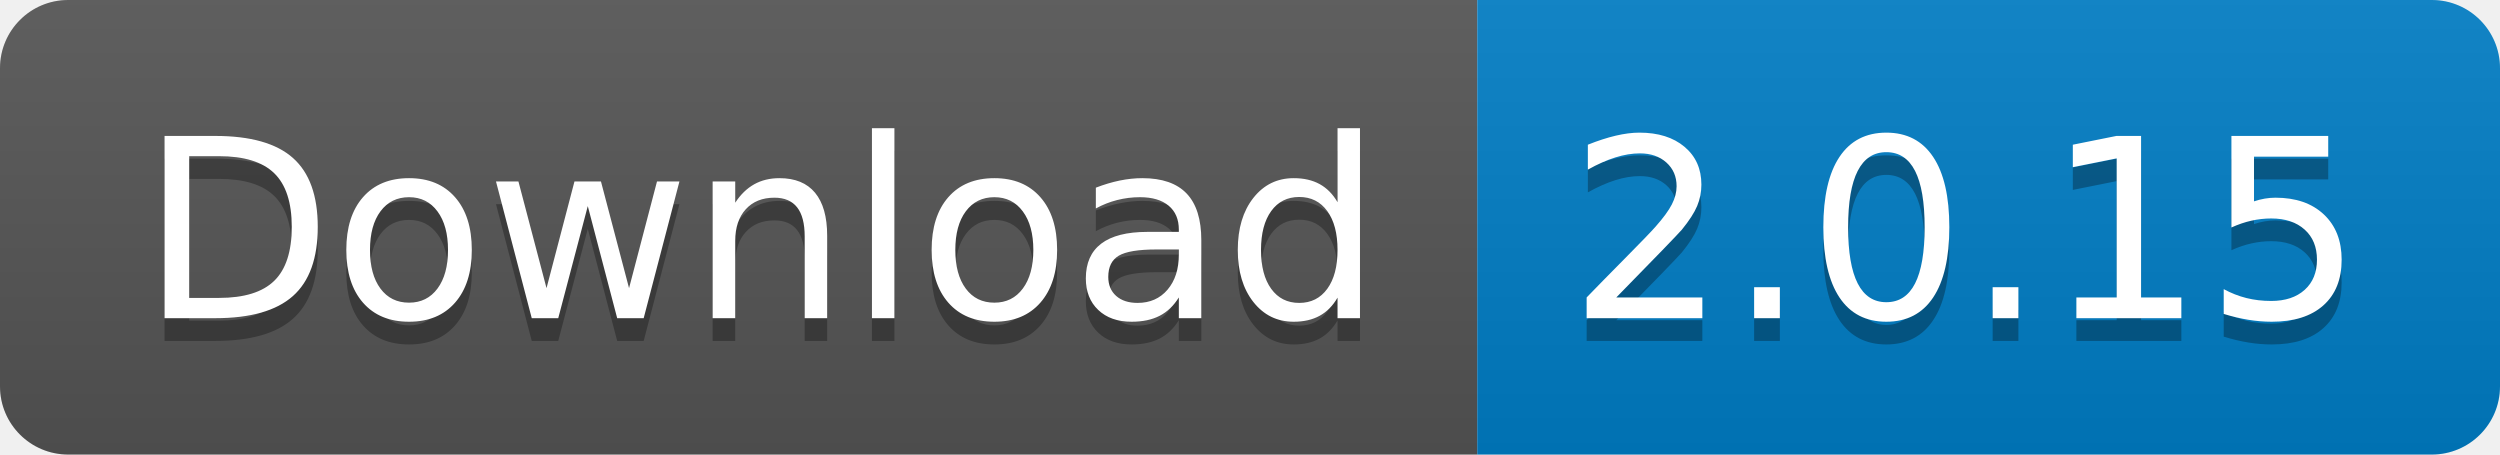
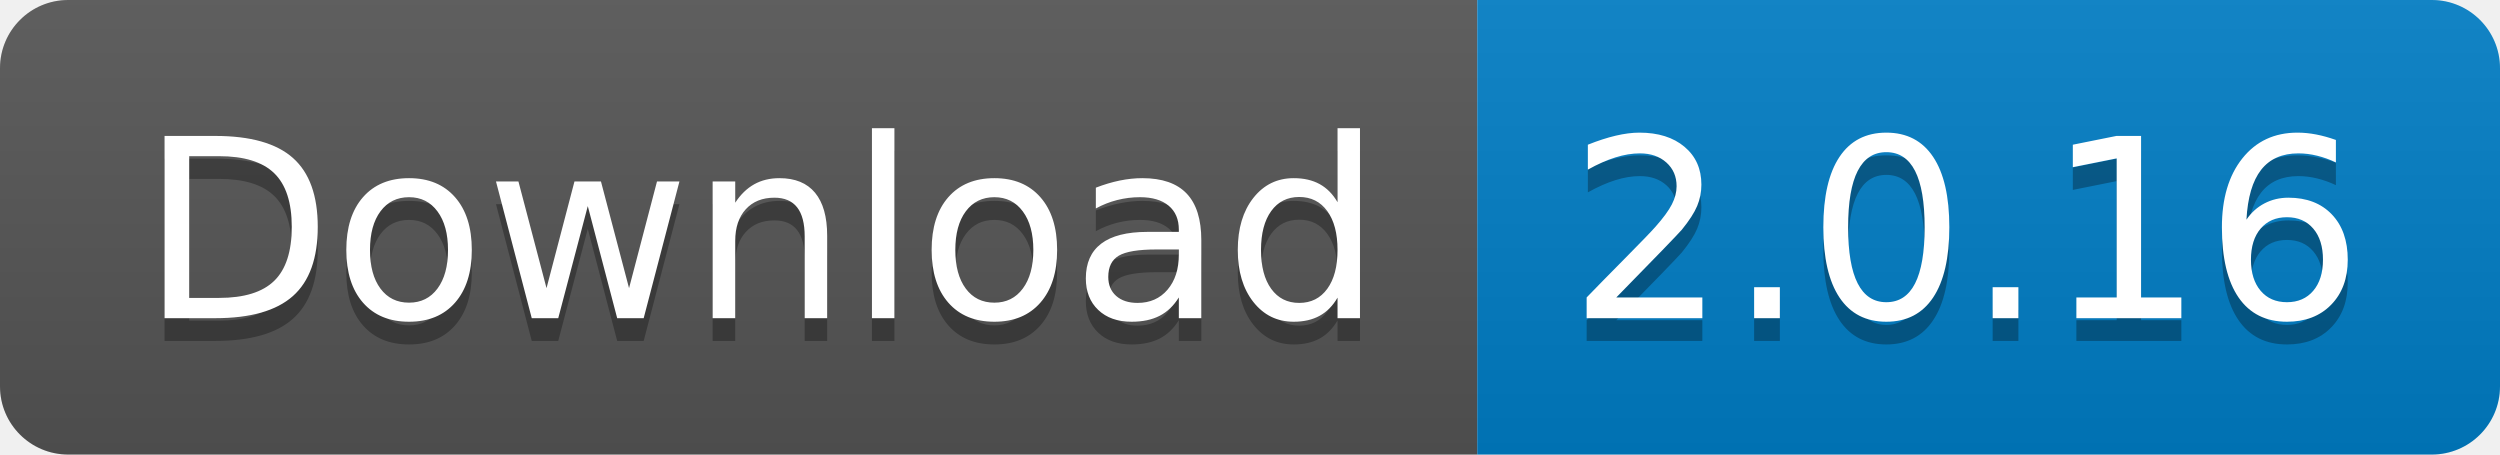
<svg xmlns="http://www.w3.org/2000/svg" width="110" height="20">
  <linearGradient id="s" x2="0" y2="100%">
    <stop offset="0" stop-color="#bbb" stop-opacity=".1" />
    <stop offset="1" stop-opacity=".1" />
  </linearGradient>
  <clipPath id="r">
    <rect width="110" height="20" rx="3" fill="#fff" />
  </clipPath>
  <g clip-path="url(#r)">
    <rect width="65" height="20" fill="#555" />
    <rect x="65" width="45" height="20" fill="#007ec6" />
    <rect width="110" height="20" fill="url(#s)" />
  </g>
  <g fill="#fff" text-anchor="middle" font-family="Verdana,Geneva,DejaVu Sans,sans-serif" text-rendering="geometricPrecision" font-size="110">
    <text x="335" y="150" fill="#010101" fill-opacity=".3" transform="scale(.1)" textLength="550">
      Download
    </text>
    <text x="335" y="140" transform="scale(.1)" textLength="550">
      Download
    </text>
    <text x="865" y="150" fill="#010101" fill-opacity=".3" transform="scale(.1)" textLength="350">
-       2.0.15
+       2.0.16
    </text>
    <text x="865" y="140" transform="scale(.1)" textLength="350">
-       2.0.15
+       2.0.16
    </text>
  </g>
</svg>
